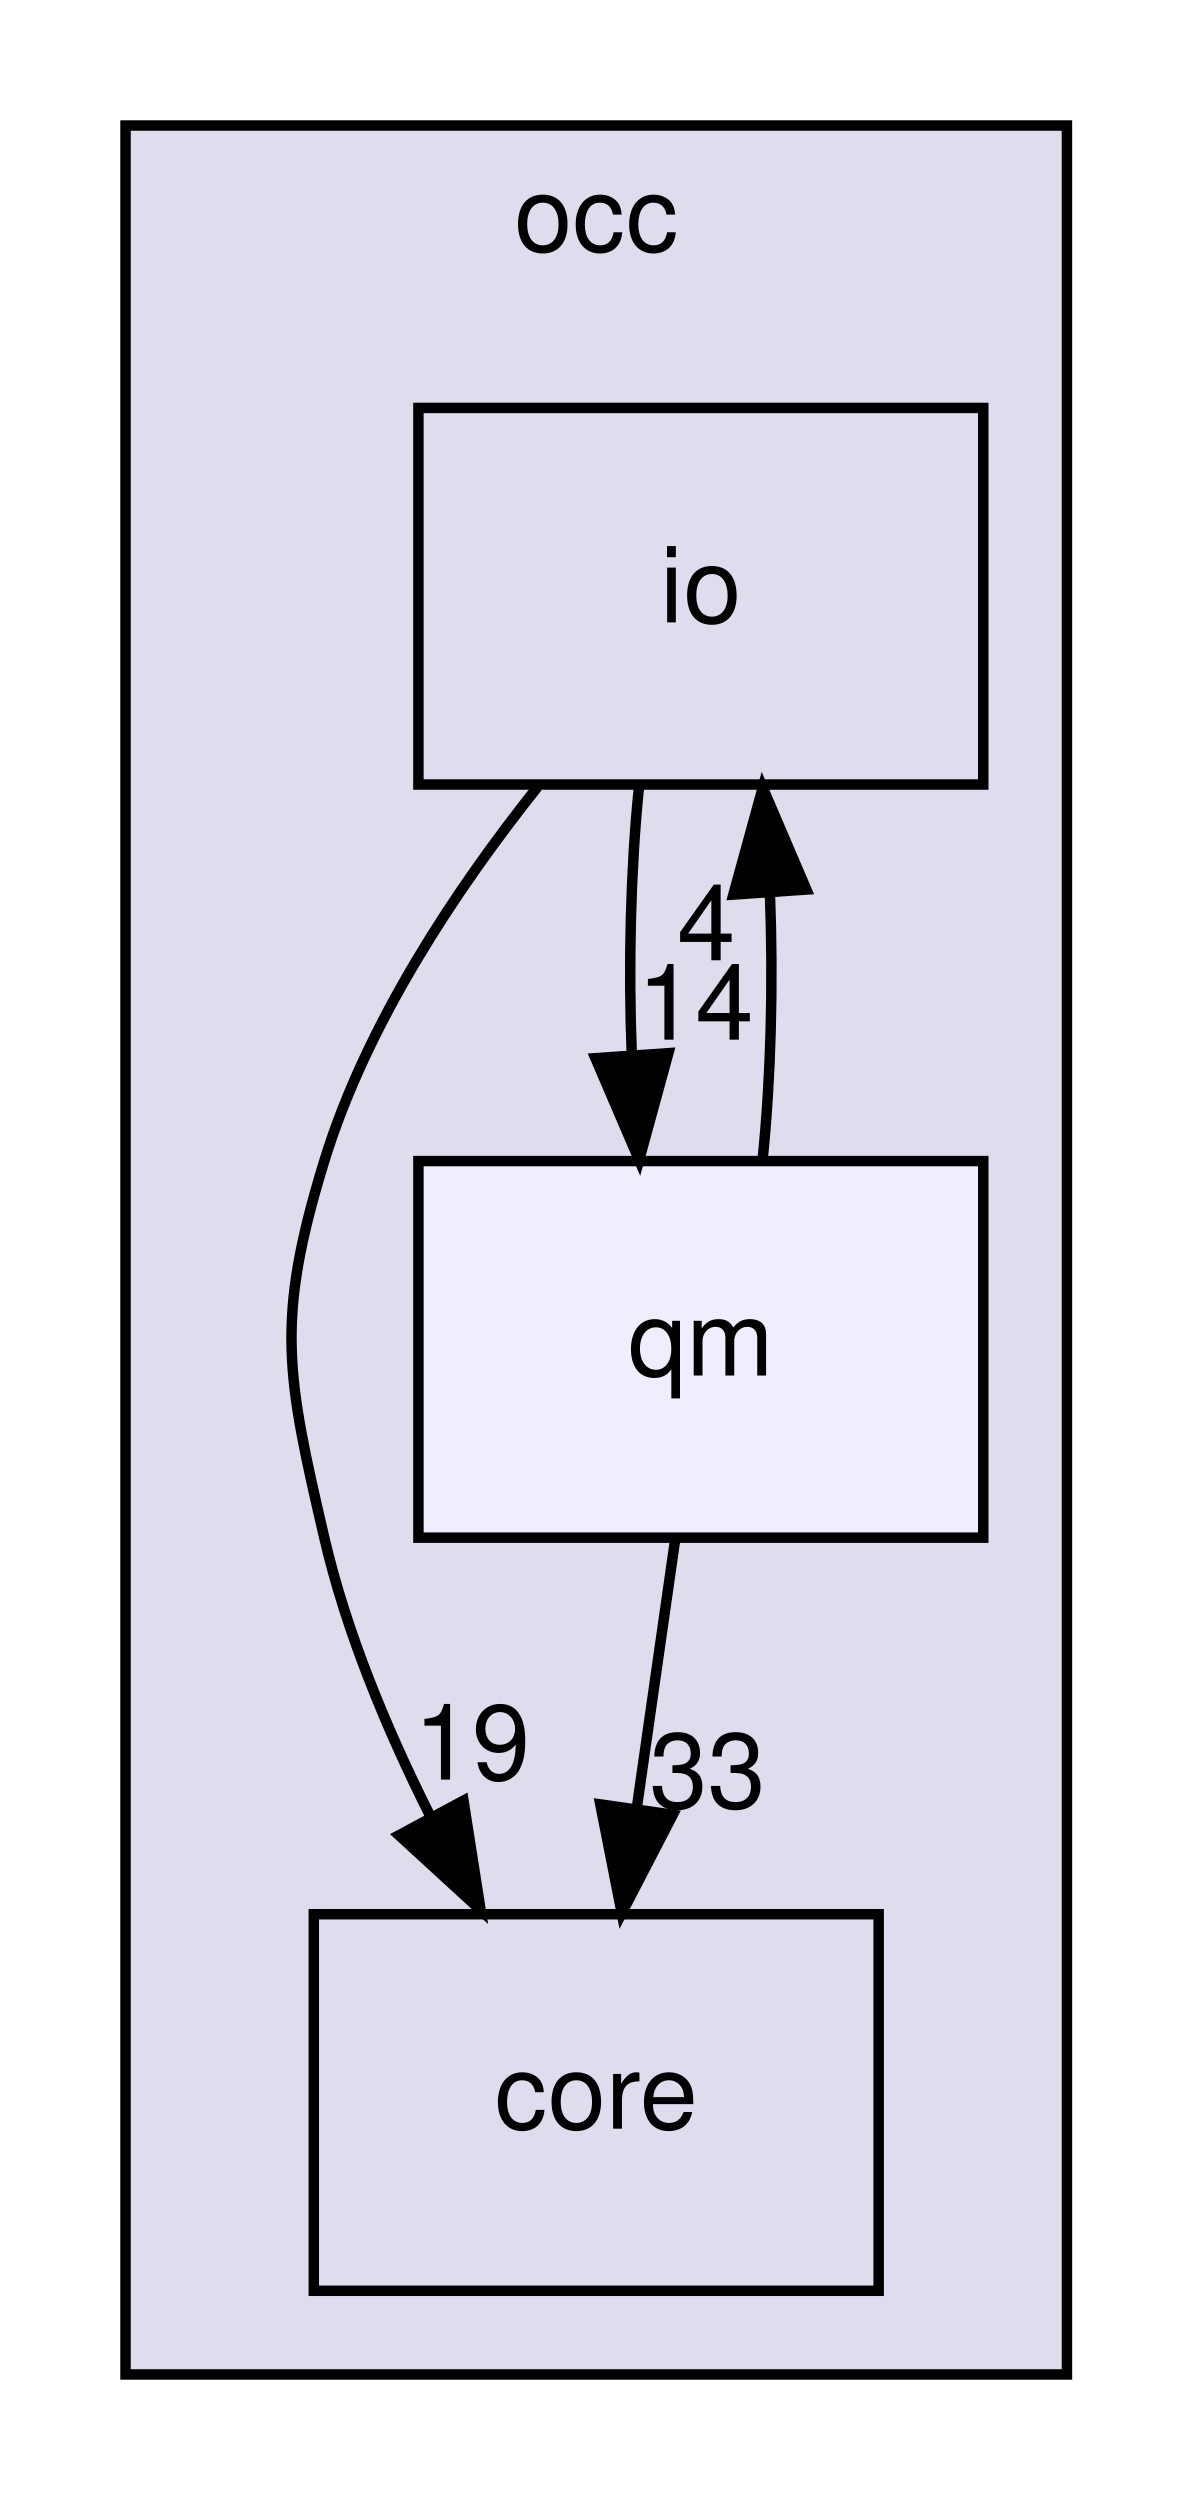
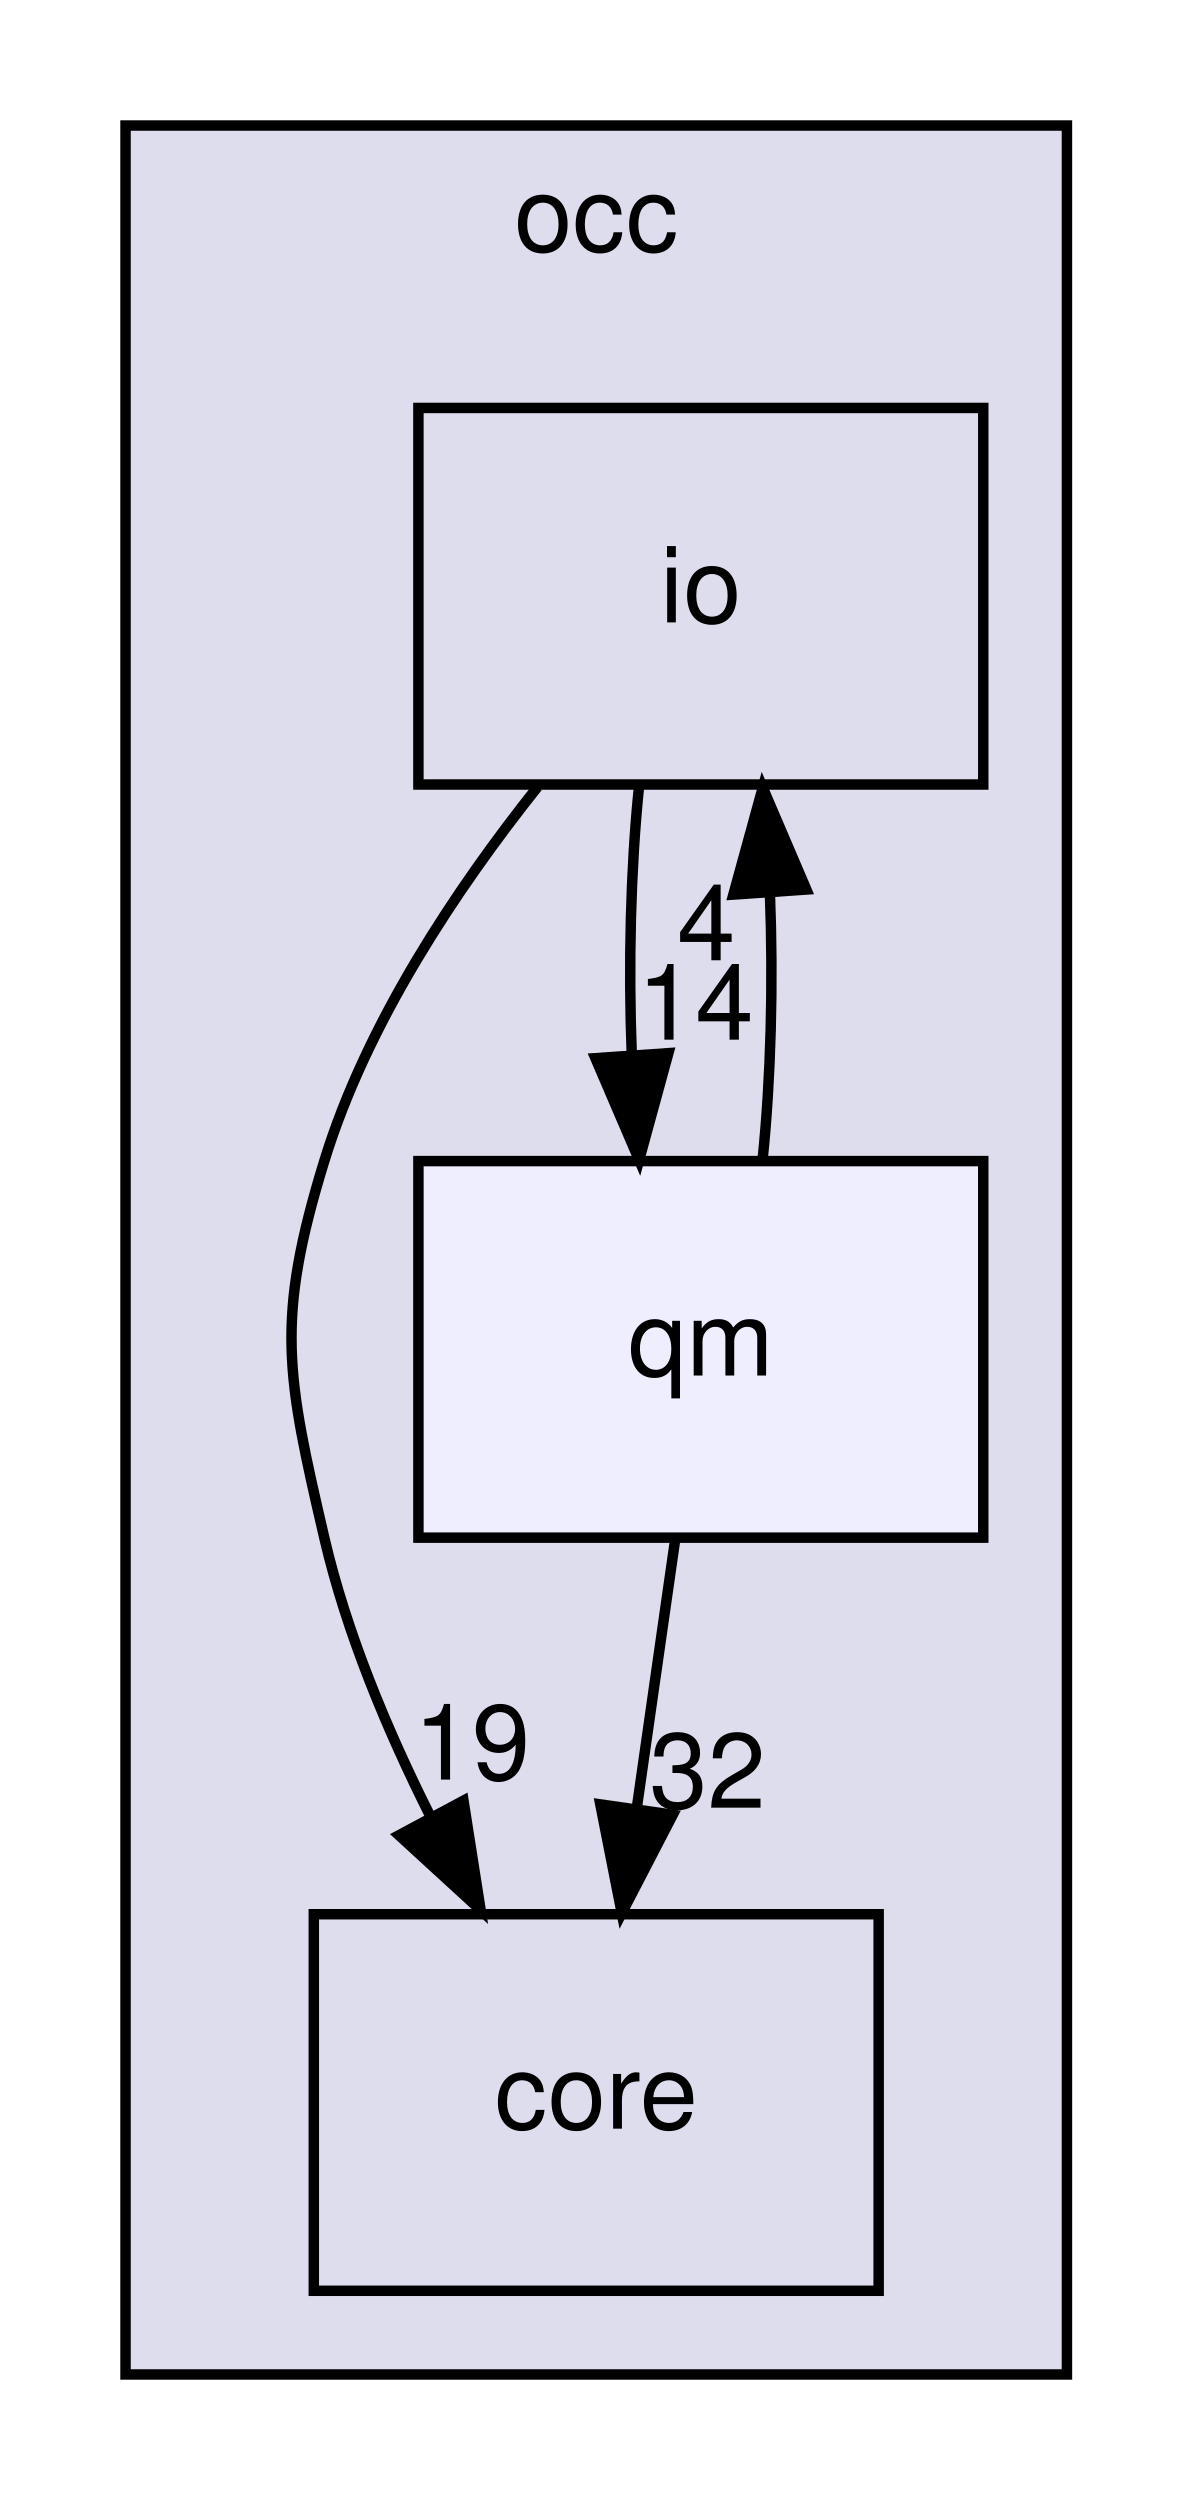
<svg xmlns="http://www.w3.org/2000/svg" xmlns:xlink="http://www.w3.org/1999/xlink" width="114pt" height="239pt" viewBox="0.00 0.00 114.00 239.00">
  <g id="graph0" class="graph" transform="scale(1 1) rotate(0) translate(4 235)">
    <g id="clust1" class="cluster">
      <g id="a_clust1">
        <a xlink:href="dir_8b7861ad11e4db9a5e6a6da237b17e56.html" target="_top" xlink:title="occ">
          <polygon fill="#ddddee" stroke="black" points="8,-8 8,-223 98,-223 98,-8 8,-8" />
          <text text-anchor="middle" x="53" y="-211" font-family="Helvetica,sans-Serif" font-size="10.00">occ</text>
        </a>
      </g>
    </g>
    <g id="node1" class="node">
      <g id="a_node1">
        <a xlink:href="dir_a9a9bd00ca35510371062c24de1517b5.html" target="_top" xlink:title="core">
          <polygon fill="none" stroke="black" points="80,-52 26,-52 26,-16 80,-16 80,-52" />
          <text text-anchor="middle" x="53" y="-31.5" font-family="Helvetica,sans-Serif" font-size="10.00">core</text>
        </a>
      </g>
    </g>
    <g id="node2" class="node">
      <g id="a_node2">
        <a xlink:href="dir_eb006ca087d4b4837f6db1ad7c4b10da.html" target="_top" xlink:title="io">
          <polygon fill="none" stroke="black" points="90,-196 36,-196 36,-160 90,-160 90,-196" />
          <text text-anchor="middle" x="63" y="-175.5" font-family="Helvetica,sans-Serif" font-size="10.00">io</text>
        </a>
      </g>
    </g>
    <g id="edge4" class="edge">
      <path fill="none" stroke="black" d="M47.39,-159.77C39.63,-150.03 31.05,-137.18 27,-124 22.3,-108.71 23.38,-103.59 27,-88 29.1,-78.96 32.97,-69.68 37.09,-61.47" />
      <polygon fill="black" stroke="black" points="40.31,-62.86 41.95,-52.39 34.14,-59.55 40.31,-62.86" />
      <g id="a_edge4-headlabel">
        <a xlink:href="dir_000011_000003.html" target="_top" xlink:title="19">
          <text text-anchor="middle" x="41.12" y="-64.87" font-family="Helvetica,sans-Serif" font-size="10.00">19</text>
        </a>
      </g>
    </g>
    <g id="node3" class="node">
      <g id="a_node3">
        <a xlink:href="dir_737cf82dfc93877bbe50a83dfe5e1c2d.html" target="_top" xlink:title="qm">
          <polygon fill="#eeeeff" stroke="black" points="90,-124 36,-124 36,-88 90,-88 90,-124" />
          <text text-anchor="middle" x="63" y="-103.5" font-family="Helvetica,sans-Serif" font-size="10.00">qm</text>
        </a>
      </g>
    </g>
    <g id="edge3" class="edge">
      <path fill="none" stroke="black" d="M57.08,-159.7C56.29,-151.98 56.06,-142.71 56.4,-134.11" />
      <polygon fill="black" stroke="black" points="59.9,-134.32 57.1,-124.1 52.92,-133.84 59.9,-134.32" />
      <g id="a_edge3-headlabel">
        <a xlink:href="dir_000011_000004.html" target="_top" xlink:title="14">
          <text text-anchor="middle" x="62.48" y="-135.61" font-family="Helvetica,sans-Serif" font-size="10.00">14</text>
        </a>
      </g>
    </g>
    <g id="edge1" class="edge">
      <path fill="none" stroke="black" d="M60.53,-87.7C59.43,-79.98 58.1,-70.71 56.87,-62.11" />
      <polygon fill="black" stroke="black" points="60.32,-61.51 55.44,-52.1 53.39,-62.5 60.32,-61.51" />
      <g id="a_edge1-headlabel">
-         <a xlink:href="dir_000004_000003.html" target="_top" xlink:title="33">
-           <text text-anchor="middle" x="63.64" y="-62.17" font-family="Helvetica,sans-Serif" font-size="10.00">33</text>
+         <a xlink:href="dir_000004_000003.html" target="_top" xlink:title="32">
+           <text text-anchor="middle" x="63.64" y="-62.17" font-family="Helvetica,sans-Serif" font-size="10.00">32</text>
        </a>
      </g>
    </g>
    <g id="edge2" class="edge">
      <path fill="none" stroke="black" d="M68.9,-124.1C69.7,-131.79 69.94,-141.05 69.6,-149.67" />
      <polygon fill="black" stroke="black" points="66.11,-149.48 68.92,-159.7 73.09,-149.96 66.11,-149.48" />
      <g id="a_edge2-headlabel">
        <a xlink:href="dir_000004_000011.html" target="_top" xlink:title="4">
          <text text-anchor="middle" x="63.52" y="-143.2" font-family="Helvetica,sans-Serif" font-size="10.00">4</text>
        </a>
      </g>
    </g>
  </g>
</svg>
